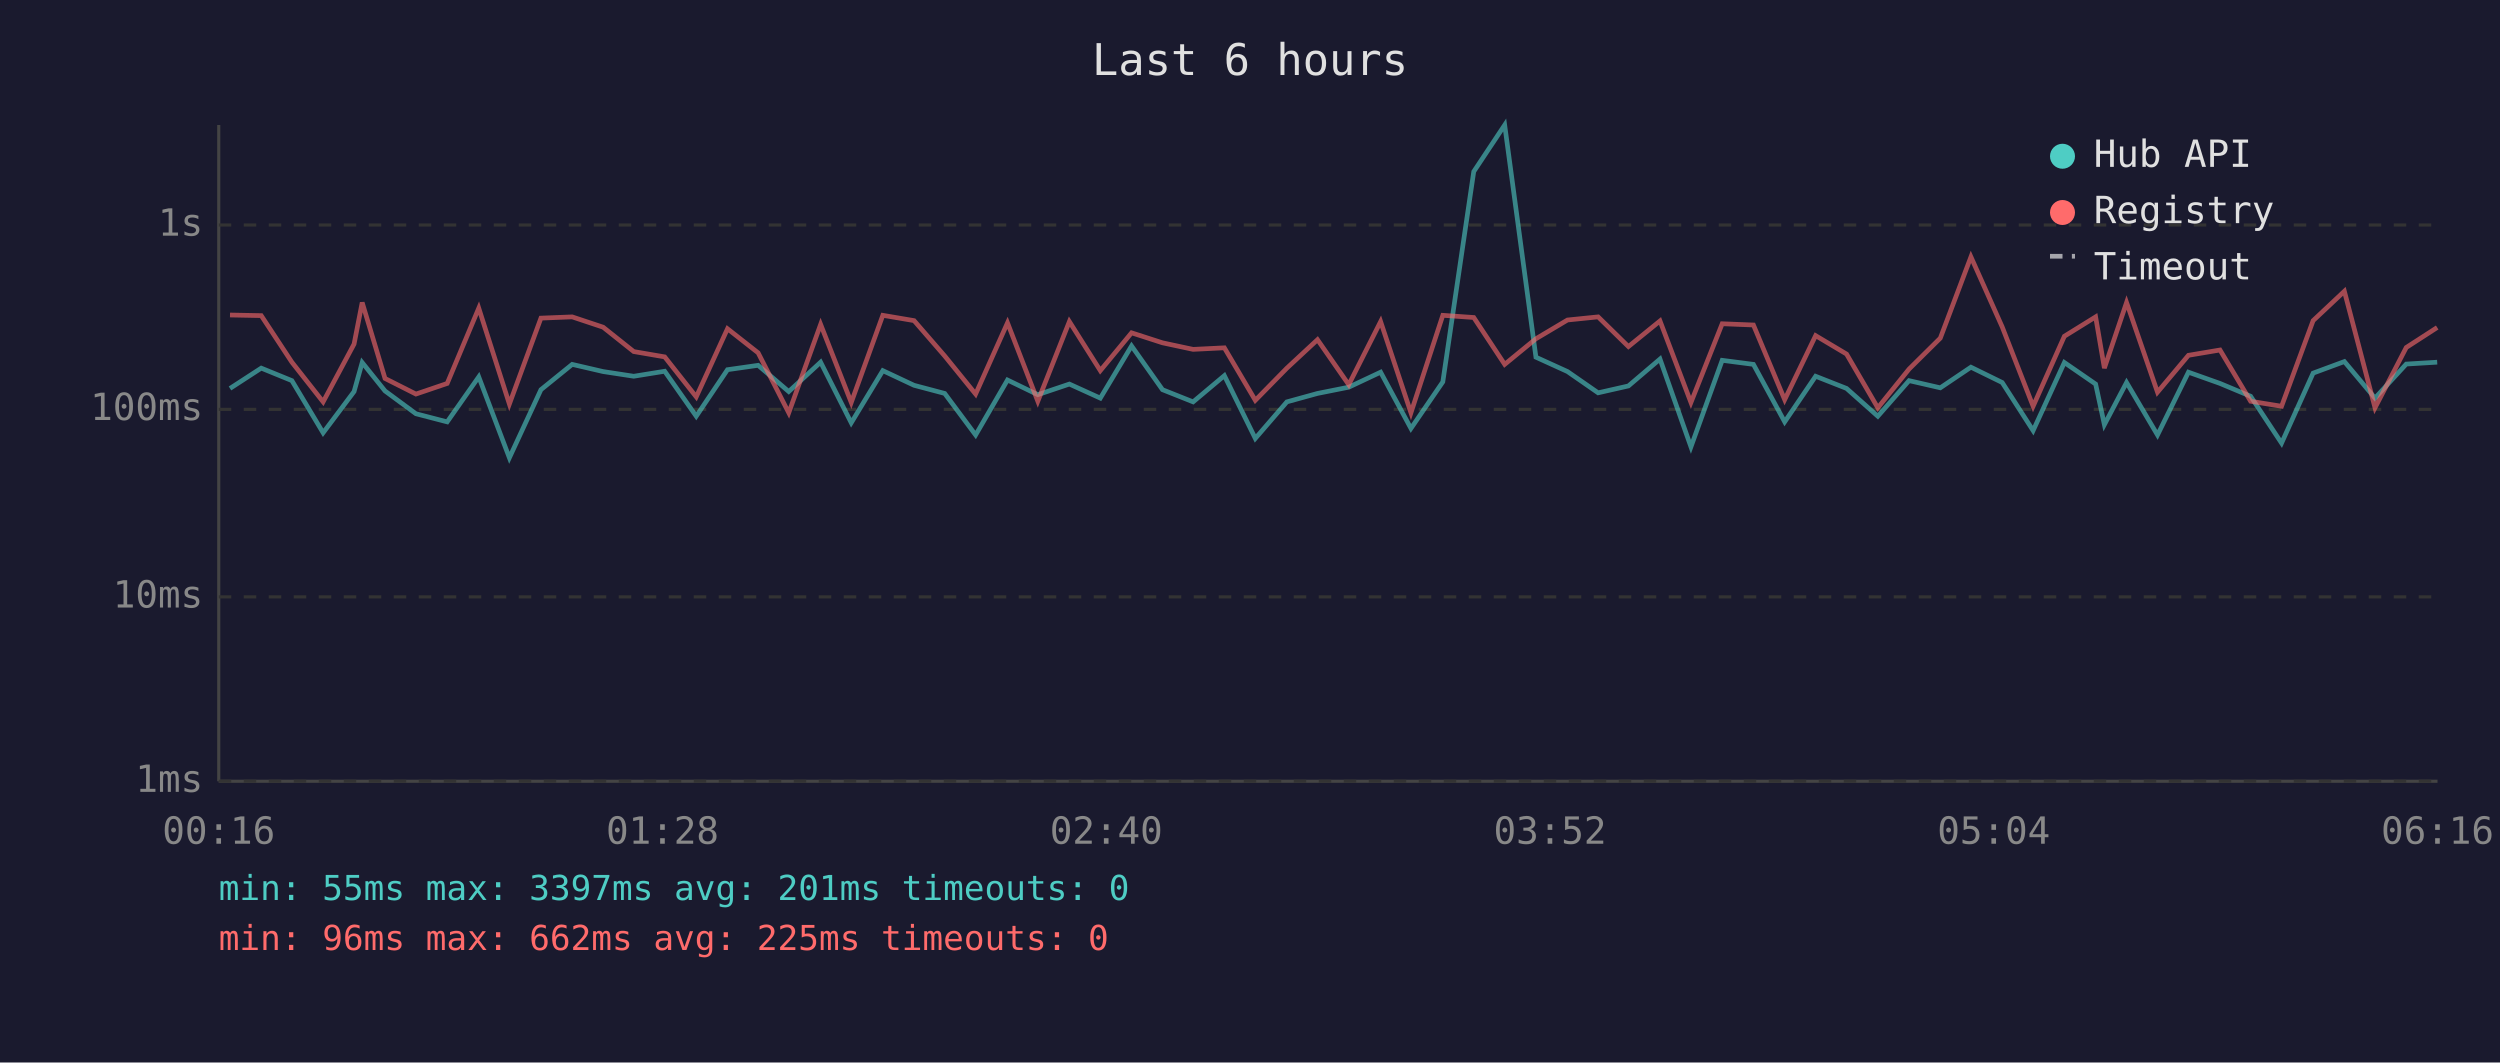
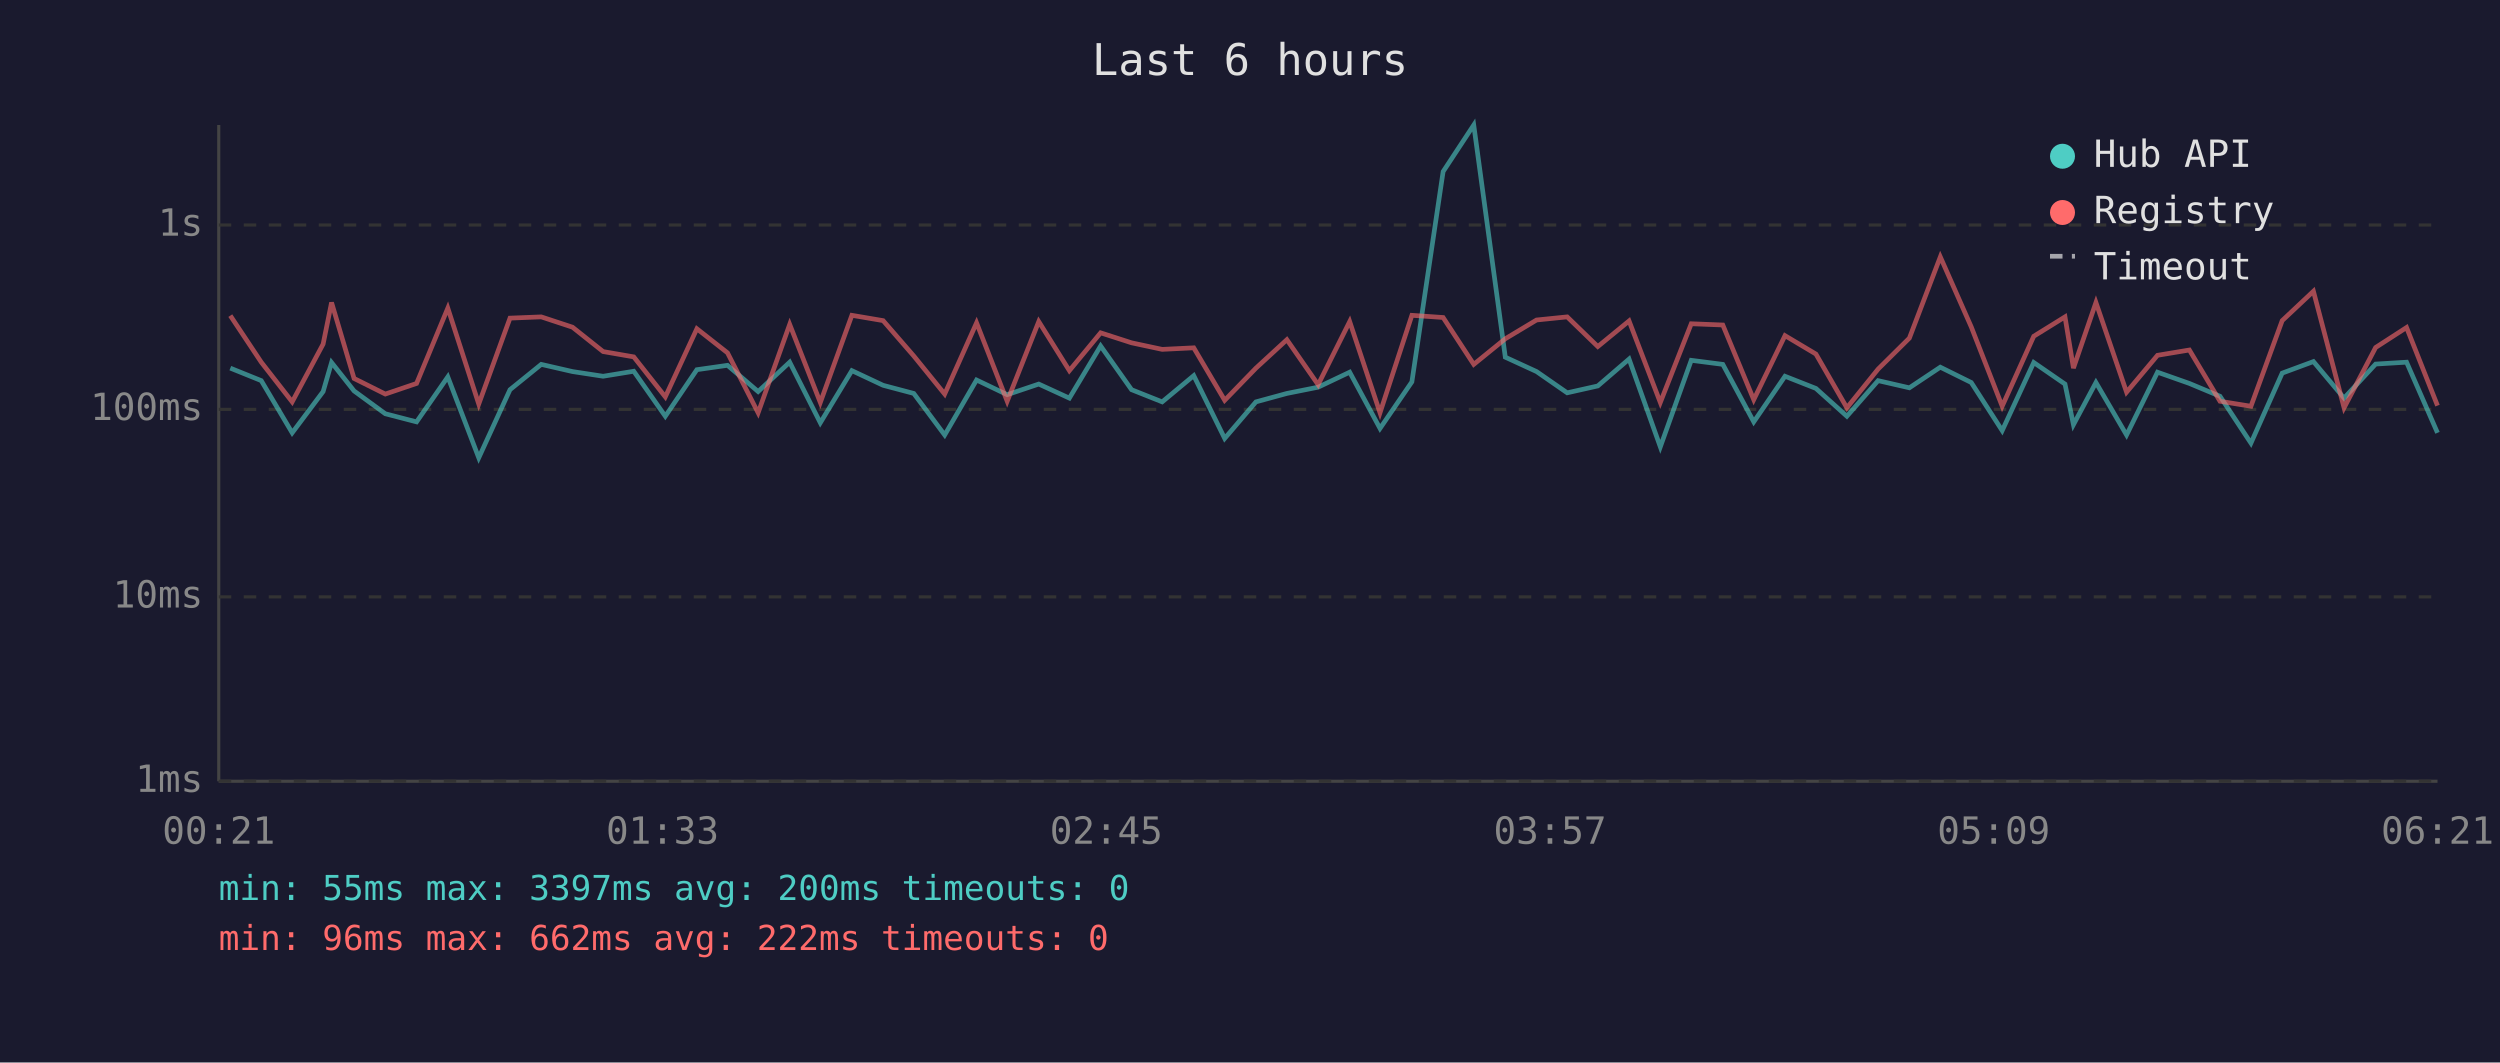
<svg xmlns="http://www.w3.org/2000/svg" viewBox="0 0 800 340" font-family="monospace" font-size="12">
  <rect width="800" height="340" fill="#1a1a2e" />
  <text x="400" y="24" fill="#e0e0e0" font-size="14" text-anchor="middle">Last 6 hours</text>
  <line x1="70" y1="40" x2="70" y2="250" stroke="#444" stroke-width="1" />
  <line x1="70" y1="250" x2="780" y2="250" stroke="#444" stroke-width="1" />
  <line x1="70" y1="250" x2="780" y2="250" stroke="#333" stroke-width="1" stroke-dasharray="4" />
  <text x="65" y="250" fill="#888" text-anchor="end" dominant-baseline="middle">1ms</text>
  <line x1="70" y1="191" x2="780" y2="191" stroke="#333" stroke-width="1" stroke-dasharray="4" />
  <text x="65" y="191" fill="#888" text-anchor="end" dominant-baseline="middle">10ms</text>
  <line x1="70" y1="131" x2="780" y2="131" stroke="#333" stroke-width="1" stroke-dasharray="4" />
  <text x="65" y="131" fill="#888" text-anchor="end" dominant-baseline="middle">100ms</text>
  <line x1="70" y1="72" x2="780" y2="72" stroke="#333" stroke-width="1" stroke-dasharray="4" />
  <text x="65" y="72" fill="#888" text-anchor="end" dominant-baseline="middle">1s</text>
-   <text x="70" y="270" fill="#888" text-anchor="middle">00:16</text>
-   <text x="212" y="270" fill="#888" text-anchor="middle">01:28</text>
-   <text x="354" y="270" fill="#888" text-anchor="middle">02:40</text>
-   <text x="496" y="270" fill="#888" text-anchor="middle">03:52</text>
-   <text x="638" y="270" fill="#888" text-anchor="middle">05:04</text>
-   <text x="780" y="270" fill="#888" text-anchor="middle">06:16</text>
-   <polyline points="73.6,124.3 83.6,117.8 93.4,121.8 103.4,138.5 113.3,125.3 115.9,116.0 123.2,125.1 133.1,132.4 143.1,135.0 153.2,120.6 163.0,146.5 173.1,124.7 183.1,116.6 193.0,118.9 202.8,120.4 212.7,118.8 222.8,133.2 232.8,118.3 242.6,116.9 252.4,125.3 262.6,115.9 272.4,135.3 282.5,118.6 292.5,123.3 302.3,125.9 312.2,139.2 322.4,121.6 332.1,126.3 342.2,122.9 352.1,127.4 362.1,110.7 372.0,124.7 381.8,128.6 391.8,120.2 401.7,140.3 411.8,128.6 421.6,125.9 431.6,123.9 441.8,119.1 451.5,137.1 461.7,122.2 471.6,54.9 481.5,40.0 491.5,114.3 501.6,118.9 511.4,125.7 521.1,123.5 531.2,114.9 541.1,143.0 551.1,115.3 561.1,116.6 571.1,135.0 581.0,120.4 590.9,124.3 600.9,133.2 610.9,121.8 620.9,124.1 630.7,117.5 640.7,122.4 650.6,137.8 660.6,116.0 670.6,122.9 673.4,135.9 680.5,122.4 690.4,139.2 700.3,119.1 710.4,122.7 720.2,126.8 730.1,141.8 740.2,119.4 750.2,115.7 760.0,127.4 770.0,116.5 779.9,115.9" fill="none" stroke="#4ecdc4" stroke-width="1.5" opacity="0.6" />
-   <polyline points="73.6,100.8 83.6,101.0 93.4,115.9 103.4,128.6 113.3,110.1 115.9,96.8 123.2,121.1 133.1,126.1 143.1,122.7 153.2,98.6 163.0,129.3 173.1,101.8 183.1,101.4 193.0,104.7 202.8,112.5 212.7,114.2 222.8,127.0 232.8,105.2 242.6,112.9 252.4,132.1 262.6,103.8 272.4,128.8 282.5,100.9 292.5,102.6 302.3,113.9 312.2,126.1 322.4,103.3 332.1,128.4 342.2,102.9 352.1,118.6 362.1,106.5 372.0,109.7 381.8,111.8 391.8,111.3 401.7,128.1 411.8,117.8 421.6,108.7 431.6,123.1 441.8,102.9 451.5,132.1 461.7,100.9 471.6,101.6 481.5,116.6 491.5,108.4 501.6,102.4 511.4,101.4 521.1,110.9 531.2,102.7 541.1,128.8 551.1,103.6 561.1,104.0 571.1,127.9 581.0,107.4 590.9,113.3 600.9,130.5 610.9,118.1 620.9,108.2 630.7,82.2 640.7,104.6 650.6,130.0 660.6,107.6 670.6,101.4 673.4,117.8 680.5,96.8 690.4,125.5 700.3,113.7 710.4,112.0 720.2,128.4 730.1,130.0 740.2,102.6 750.2,93.2 760.0,130.5 770.0,111.2 779.9,104.8" fill="none" stroke="#ff6b6b" stroke-width="1.5" opacity="0.6" />
+   <text x="70" y="270" fill="#888" text-anchor="middle">00:21</text>
+   <text x="212" y="270" fill="#888" text-anchor="middle">01:33</text>
+   <text x="354" y="270" fill="#888" text-anchor="middle">02:45</text>
+   <text x="496" y="270" fill="#888" text-anchor="middle">03:57</text>
+   <text x="638" y="270" fill="#888" text-anchor="middle">05:09</text>
+   <text x="780" y="270" fill="#888" text-anchor="middle">06:21</text>
+   <polyline points="73.7,117.8 83.6,121.8 93.5,138.5 103.4,125.3 106.1,116.0 113.3,125.1 123.3,132.4 133.3,135.0 143.3,120.6 153.2,146.5 163.2,124.7 173.2,116.6 183.2,118.9 193.0,120.4 202.8,118.8 212.9,133.2 223.0,118.3 232.8,116.9 242.6,125.3 252.7,115.9 262.5,135.3 272.6,118.6 282.6,123.3 292.4,125.9 302.3,139.2 312.5,121.6 322.3,126.3 332.4,122.9 342.2,127.4 352.2,110.7 362.1,124.7 371.9,128.6 382.0,120.2 391.9,140.3 401.9,128.6 411.8,125.9 421.8,123.9 431.9,119.1 441.6,137.1 451.8,122.2 461.8,54.9 471.6,40.0 481.7,114.3 491.7,118.9 501.5,125.7 511.3,123.5 521.3,114.9 531.3,143.0 541.2,115.3 551.3,116.6 561.2,135.0 571.2,120.4 581.1,124.3 591.0,133.2 601.0,121.8 611.0,124.1 620.9,117.5 630.8,122.4 640.7,137.8 650.8,116.0 660.8,122.9 663.5,135.9 670.7,122.4 680.5,139.2 690.4,119.1 700.6,122.7 710.4,126.8 720.3,141.8 730.3,119.4 740.3,115.7 750.1,127.4 760.2,116.5 770.1,115.9 780.0,138.5" fill="none" stroke="#4ecdc4" stroke-width="1.5" opacity="0.6" />
+   <polyline points="73.7,101.0 83.6,115.9 93.5,128.6 103.4,110.1 106.1,96.8 113.3,121.1 123.3,126.1 133.3,122.7 143.3,98.6 153.2,129.3 163.2,101.8 173.2,101.4 183.2,104.7 193.0,112.5 202.8,114.2 212.9,127.0 223.0,105.2 232.8,112.9 242.6,132.1 252.7,103.8 262.5,128.8 272.6,100.9 282.6,102.6 292.4,113.9 302.3,126.1 312.5,103.3 322.3,128.4 332.4,102.9 342.2,118.6 352.2,106.5 362.1,109.7 371.9,111.8 382.0,111.3 391.9,128.1 401.9,117.8 411.8,108.7 421.8,123.1 431.9,102.9 441.6,132.1 451.8,100.9 461.8,101.6 471.6,116.6 481.7,108.4 491.7,102.4 501.5,101.4 511.3,110.9 521.3,102.7 531.3,128.8 541.2,103.6 551.3,104.0 561.2,127.9 571.2,107.4 581.1,113.3 591.0,130.5 601.0,118.1 611.0,108.2 620.9,82.2 630.8,104.6 640.7,130.0 650.8,107.6 660.8,101.4 663.5,117.8 670.7,96.8 680.5,125.5 690.4,113.7 700.6,112.0 710.4,128.4 720.3,130.0 730.3,102.6 740.3,93.2 750.1,130.5 760.2,111.2 770.1,104.8 780.0,129.8" fill="none" stroke="#ff6b6b" stroke-width="1.5" opacity="0.6" />
  <circle cx="660" cy="50" r="4" fill="#4ecdc4" />
  <text x="670" y="50" fill="#e0e0e0" dominant-baseline="middle">Hub API</text>
  <circle cx="660" cy="68" r="4" fill="#ff6b6b" />
  <text x="670" y="68" fill="#e0e0e0" dominant-baseline="middle">Registry</text>
  <line x1="656" y1="82" x2="664" y2="82" stroke="#e0e0e0" stroke-width="1.5" stroke-dasharray="4,3" opacity="0.7" />
  <text x="670" y="86" fill="#e0e0e0" dominant-baseline="middle">Timeout</text>
-   <text x="70" y="288" fill="#4ecdc4" font-size="11">min: 55ms  max: 3397ms  avg: 201ms  timeouts: 0</text>
-   <text x="70" y="304" fill="#ff6b6b" font-size="11">min: 96ms  max: 662ms  avg: 225ms  timeouts: 0</text>
+   <text x="70" y="288" fill="#4ecdc4" font-size="11">min: 55ms  max: 3397ms  avg: 200ms  timeouts: 0</text>
+   <text x="70" y="304" fill="#ff6b6b" font-size="11">min: 96ms  max: 662ms  avg: 222ms  timeouts: 0</text>
</svg>
